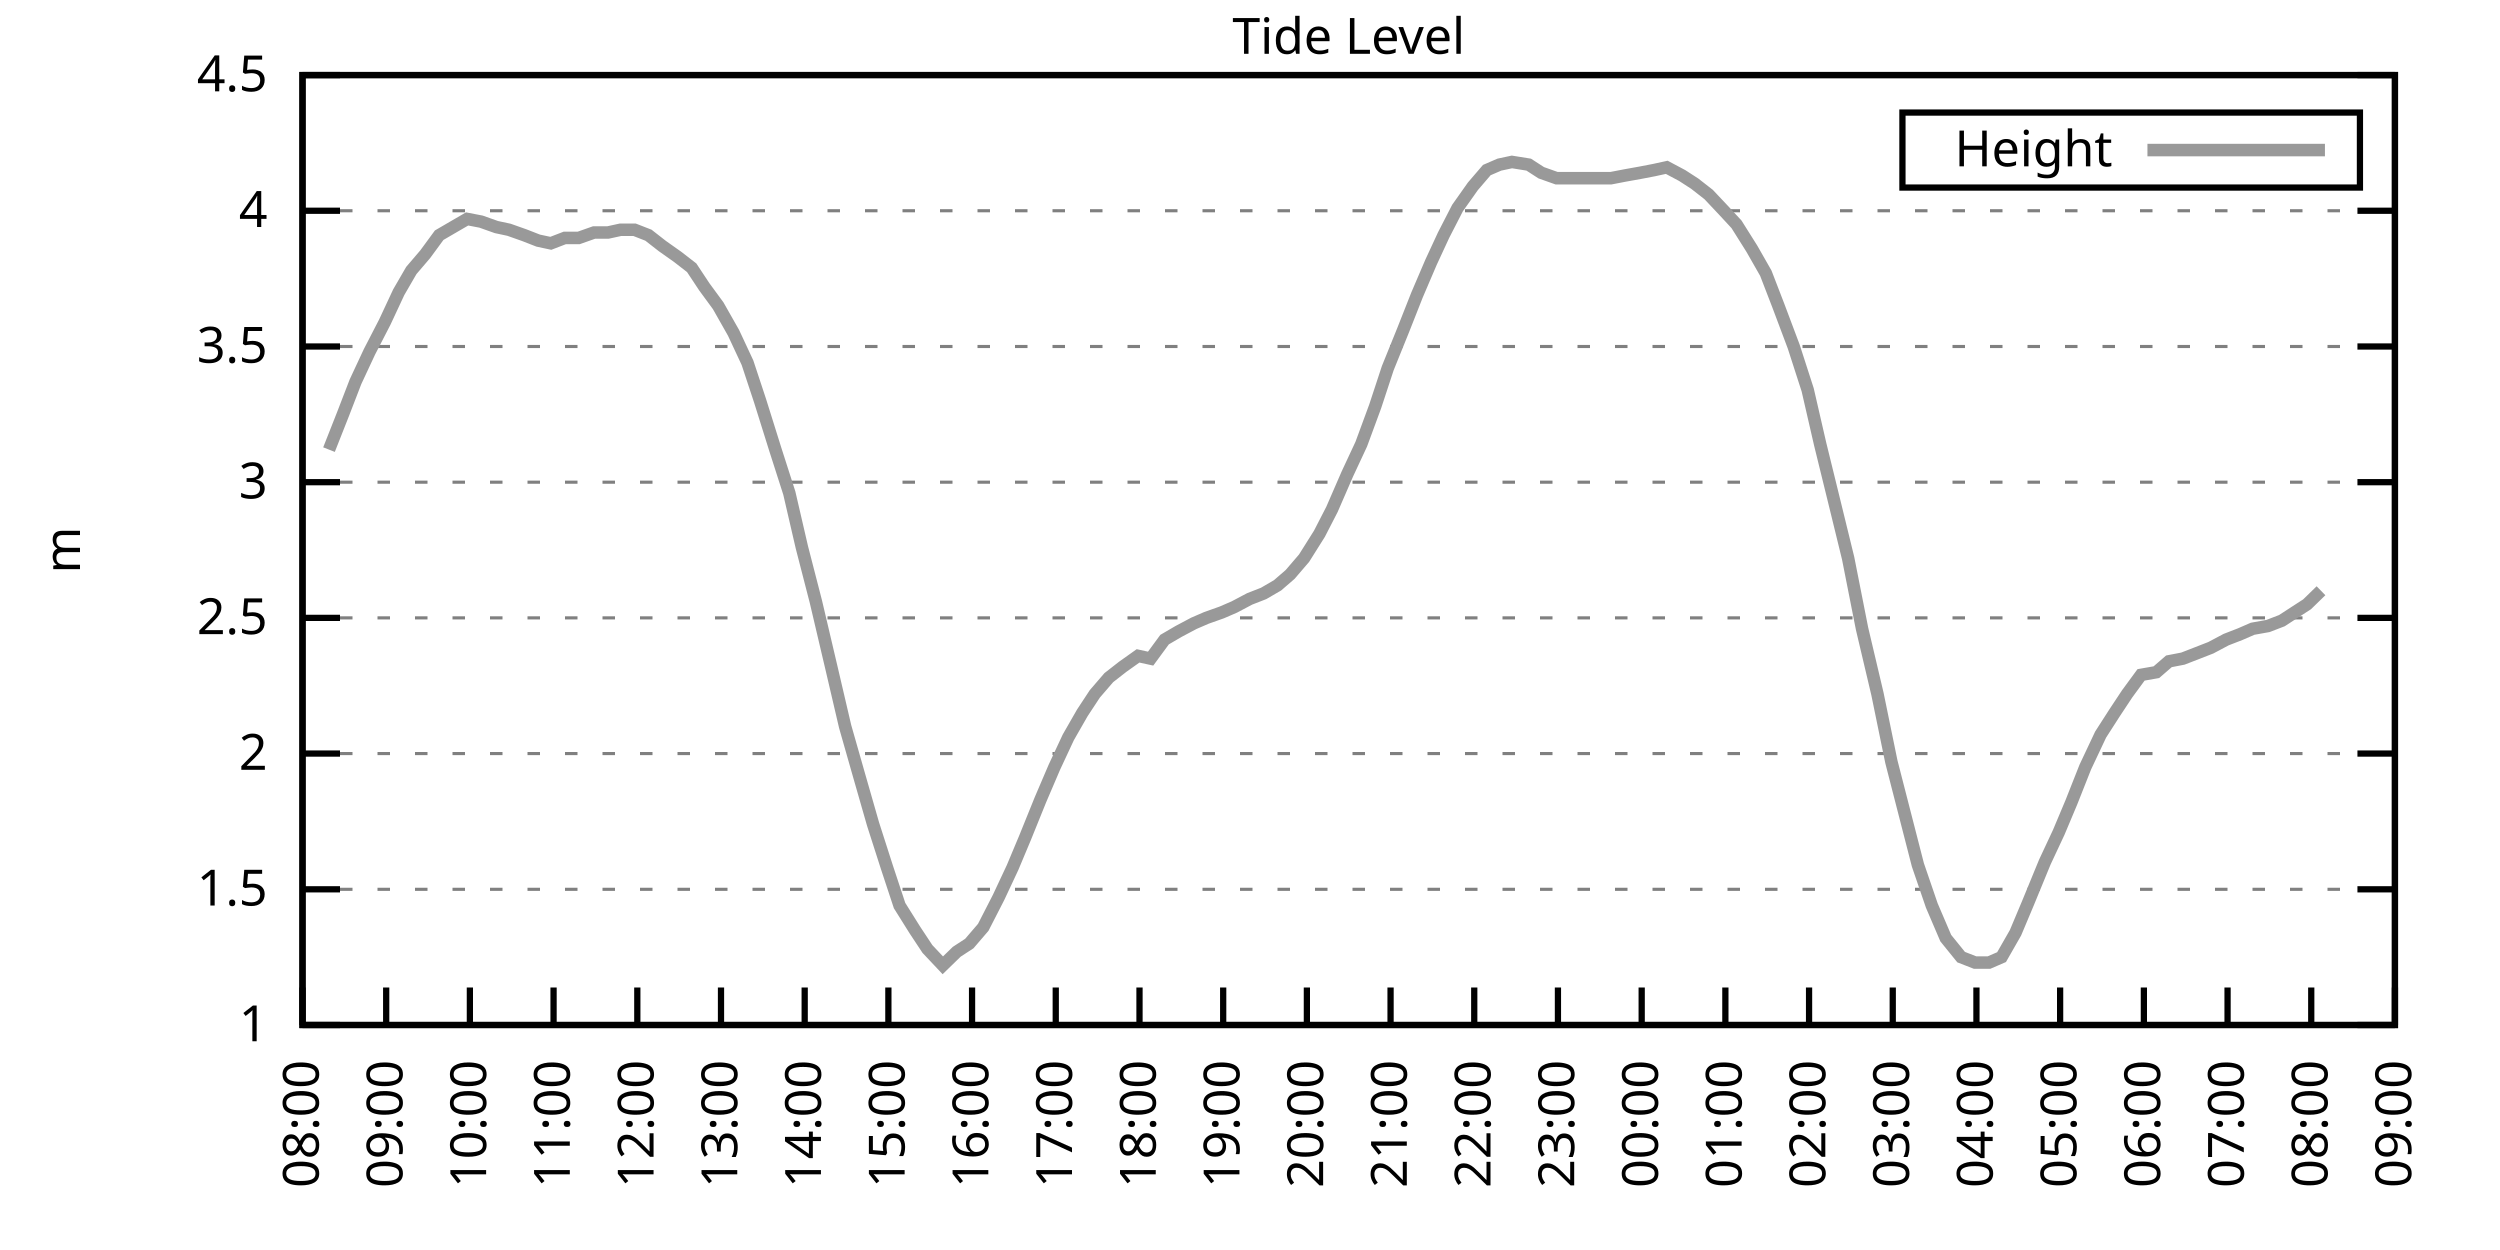
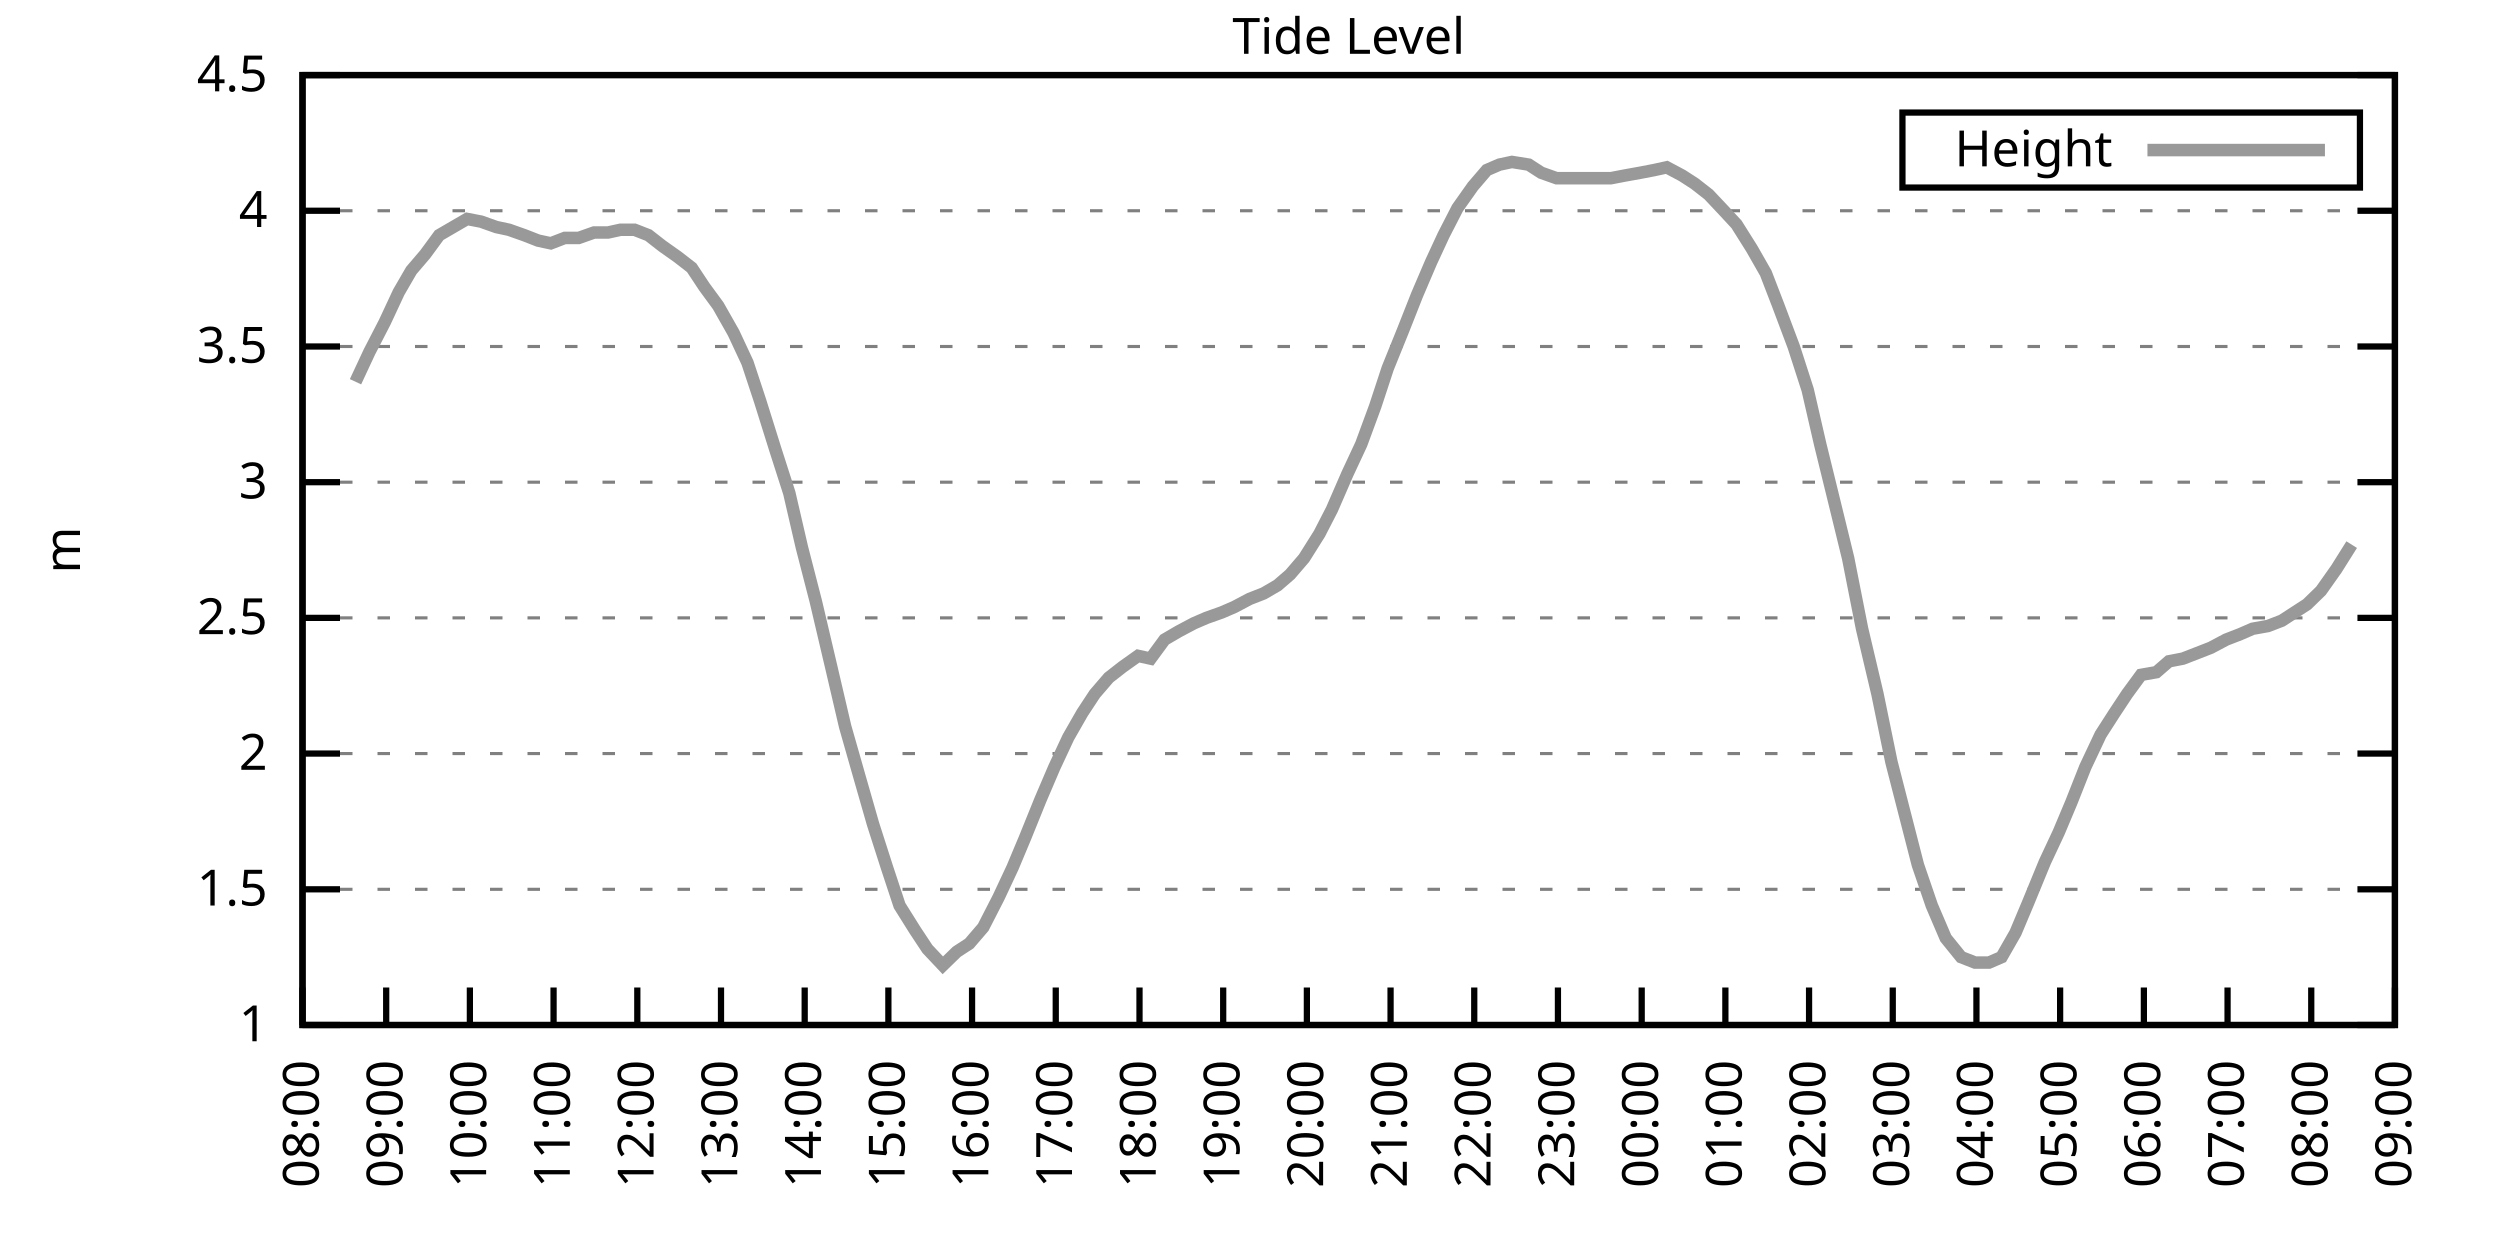
<svg xmlns="http://www.w3.org/2000/svg" xmlns:xlink="http://www.w3.org/1999/xlink" width="400" height="200" viewBox="0 0 400 200">
  <g id="gnuplot_canvas">
    <rect x="0" y="0" width="400" height="200" fill="none" />
    <defs>
      <circle id="gpDot" r="0.5" stroke-width="0.5" stroke="currentColor" />
      <path id="gpPt0" stroke-width="0.333" stroke="currentColor" d="M-1,0 h2 M0,-1 v2" />
      <path id="gpPt1" stroke-width="0.333" stroke="currentColor" d="M-1,-1 L1,1 M1,-1 L-1,1" />
      <path id="gpPt2" stroke-width="0.333" stroke="currentColor" d="M-1,0 L1,0 M0,-1 L0,1 M-1,-1 L1,1 M-1,1 L1,-1" />
      <rect id="gpPt3" stroke-width="0.333" stroke="currentColor" x="-1" y="-1" width="2" height="2" />
      <rect id="gpPt4" stroke-width="0.333" stroke="currentColor" fill="currentColor" x="-1" y="-1" width="2" height="2" />
      <circle id="gpPt5" stroke-width="0.333" stroke="currentColor" cx="0" cy="0" r="1" />
      <use xlink:href="#gpPt5" id="gpPt6" fill="currentColor" stroke="none" />
      <path id="gpPt7" stroke-width="0.333" stroke="currentColor" d="M0,-1.33 L-1.33,0.67 L1.33,0.67 z" />
      <use xlink:href="#gpPt7" id="gpPt8" fill="currentColor" stroke="none" />
      <use xlink:href="#gpPt7" id="gpPt9" stroke="currentColor" transform="rotate(180)" />
      <use xlink:href="#gpPt9" id="gpPt10" fill="currentColor" stroke="none" />
      <use xlink:href="#gpPt3" id="gpPt11" stroke="currentColor" transform="rotate(45)" />
      <use xlink:href="#gpPt11" id="gpPt12" fill="currentColor" stroke="none" />
      <path id="gpPt13" stroke-width="0.333" stroke="currentColor" d="M0,1.330 L1.265,0.411 L0.782,-1.067 L-0.782,-1.076 L-1.265,0.411 z" />
      <use xlink:href="#gpPt13" id="gpPt14" fill="currentColor" stroke="none" />
      <filter id="textbox" filterUnits="objectBoundingBox" x="0" y="0" height="1" width="1">
        <feFlood flood-color="white" flood-opacity="1" result="bgnd" />
        <feComposite in="SourceGraphic" in2="bgnd" operator="atop" />
      </filter>
      <filter id="greybox" filterUnits="objectBoundingBox" x="0" y="0" height="1" width="1">
        <feFlood flood-color="lightgrey" flood-opacity="1" result="grey" />
        <feComposite in="SourceGraphic" in2="grey" operator="atop" />
      </filter>
    </defs>
    <g fill="none" color="white" stroke="currentColor" stroke-width="1.00" stroke-linecap="butt" stroke-linejoin="miter">
</g>
    <g fill="none" color="black" stroke="currentColor" stroke-width="1.00" stroke-linecap="butt" stroke-linejoin="miter">
      <g stroke="none" shape-rendering="crispEdges">
        <polygon fill="rgb(255, 255, 255)" points="48.40,164.00 383.18,164.00 383.18,12.02 48.40,12.02 " />
      </g>
    </g>
    <g fill="none" color="black" stroke="currentColor" stroke-width="1.00" stroke-linecap="butt" stroke-linejoin="miter">
</g>
    <g fill="none" color="black" stroke="black" stroke-width="0.50" stroke-linecap="butt" stroke-linejoin="miter">
</g>
    <g fill="none" color="gray" stroke="currentColor" stroke-width="0.50" stroke-linecap="butt" stroke-linejoin="miter">
      <path stroke="gray" stroke-dasharray="2,4" class="gridline" d="M48.40,164.00 L383.19,164.00  " />
    </g>
    <g fill="none" color="gray" stroke="gray" stroke-width="1.00" stroke-linecap="butt" stroke-linejoin="miter">
</g>
    <g fill="none" color="black" stroke="currentColor" stroke-width="1.00" stroke-linecap="butt" stroke-linejoin="miter">
      <path stroke="black" d="M48.40,164.00 L54.40,164.00 M383.19,164.00 L377.19,164.00  " />
      <g transform="translate(42.80,166.60)" stroke="none" fill="black" font-family="Sans" font-size="8.00" text-anchor="end">
        <text>
          <tspan font-family="Sans"> 1</tspan>
        </text>
      </g>
    </g>
    <g fill="none" color="black" stroke="currentColor" stroke-width="1.00" stroke-linecap="butt" stroke-linejoin="miter">
</g>
    <g fill="none" color="black" stroke="black" stroke-width="0.50" stroke-linecap="butt" stroke-linejoin="miter">
</g>
    <g fill="none" color="gray" stroke="currentColor" stroke-width="0.50" stroke-linecap="butt" stroke-linejoin="miter">
      <path stroke="gray" stroke-dasharray="2,4" class="gridline" d="M48.40,142.29 L383.19,142.29  " />
    </g>
    <g fill="none" color="gray" stroke="gray" stroke-width="1.00" stroke-linecap="butt" stroke-linejoin="miter">
</g>
    <g fill="none" color="black" stroke="currentColor" stroke-width="1.00" stroke-linecap="butt" stroke-linejoin="miter">
      <path stroke="black" d="M48.40,142.29 L54.40,142.29 M383.19,142.29 L377.19,142.29  " />
      <g transform="translate(42.80,144.89)" stroke="none" fill="black" font-family="Sans" font-size="8.00" text-anchor="end">
        <text>
          <tspan font-family="Sans"> 1.5</tspan>
        </text>
      </g>
    </g>
    <g fill="none" color="black" stroke="currentColor" stroke-width="1.00" stroke-linecap="butt" stroke-linejoin="miter">
</g>
    <g fill="none" color="black" stroke="black" stroke-width="0.50" stroke-linecap="butt" stroke-linejoin="miter">
</g>
    <g fill="none" color="gray" stroke="currentColor" stroke-width="0.50" stroke-linecap="butt" stroke-linejoin="miter">
      <path stroke="gray" stroke-dasharray="2,4" class="gridline" d="M48.40,120.57 L383.19,120.57  " />
    </g>
    <g fill="none" color="gray" stroke="gray" stroke-width="1.00" stroke-linecap="butt" stroke-linejoin="miter">
</g>
    <g fill="none" color="black" stroke="currentColor" stroke-width="1.00" stroke-linecap="butt" stroke-linejoin="miter">
      <path stroke="black" d="M48.40,120.57 L54.40,120.57 M383.19,120.57 L377.19,120.57  " />
      <g transform="translate(42.80,123.17)" stroke="none" fill="black" font-family="Sans" font-size="8.00" text-anchor="end">
        <text>
          <tspan font-family="Sans"> 2</tspan>
        </text>
      </g>
    </g>
    <g fill="none" color="black" stroke="currentColor" stroke-width="1.00" stroke-linecap="butt" stroke-linejoin="miter">
</g>
    <g fill="none" color="black" stroke="black" stroke-width="0.50" stroke-linecap="butt" stroke-linejoin="miter">
</g>
    <g fill="none" color="gray" stroke="currentColor" stroke-width="0.50" stroke-linecap="butt" stroke-linejoin="miter">
      <path stroke="gray" stroke-dasharray="2,4" class="gridline" d="M48.40,98.86 L383.19,98.86  " />
    </g>
    <g fill="none" color="gray" stroke="gray" stroke-width="1.00" stroke-linecap="butt" stroke-linejoin="miter">
</g>
    <g fill="none" color="black" stroke="currentColor" stroke-width="1.00" stroke-linecap="butt" stroke-linejoin="miter">
      <path stroke="black" d="M48.40,98.86 L54.40,98.86 M383.19,98.86 L377.19,98.86  " />
      <g transform="translate(42.80,101.46)" stroke="none" fill="black" font-family="Sans" font-size="8.00" text-anchor="end">
        <text>
          <tspan font-family="Sans"> 2.5</tspan>
        </text>
      </g>
    </g>
    <g fill="none" color="black" stroke="currentColor" stroke-width="1.00" stroke-linecap="butt" stroke-linejoin="miter">
</g>
    <g fill="none" color="black" stroke="black" stroke-width="0.50" stroke-linecap="butt" stroke-linejoin="miter">
</g>
    <g fill="none" color="gray" stroke="currentColor" stroke-width="0.50" stroke-linecap="butt" stroke-linejoin="miter">
      <path stroke="gray" stroke-dasharray="2,4" class="gridline" d="M48.40,77.15 L383.19,77.15  " />
    </g>
    <g fill="none" color="gray" stroke="gray" stroke-width="1.00" stroke-linecap="butt" stroke-linejoin="miter">
</g>
    <g fill="none" color="black" stroke="currentColor" stroke-width="1.00" stroke-linecap="butt" stroke-linejoin="miter">
      <path stroke="black" d="M48.40,77.15 L54.40,77.15 M383.19,77.15 L377.19,77.15  " />
      <g transform="translate(42.80,79.75)" stroke="none" fill="black" font-family="Sans" font-size="8.00" text-anchor="end">
        <text>
          <tspan font-family="Sans"> 3</tspan>
        </text>
      </g>
    </g>
    <g fill="none" color="black" stroke="currentColor" stroke-width="1.00" stroke-linecap="butt" stroke-linejoin="miter">
</g>
    <g fill="none" color="black" stroke="black" stroke-width="0.50" stroke-linecap="butt" stroke-linejoin="miter">
</g>
    <g fill="none" color="gray" stroke="currentColor" stroke-width="0.50" stroke-linecap="butt" stroke-linejoin="miter">
      <path stroke="gray" stroke-dasharray="2,4" class="gridline" d="M48.40,55.44 L383.19,55.44  " />
    </g>
    <g fill="none" color="gray" stroke="gray" stroke-width="1.00" stroke-linecap="butt" stroke-linejoin="miter">
</g>
    <g fill="none" color="black" stroke="currentColor" stroke-width="1.00" stroke-linecap="butt" stroke-linejoin="miter">
      <path stroke="black" d="M48.40,55.44 L54.40,55.44 M383.19,55.44 L377.19,55.44  " />
      <g transform="translate(42.80,58.04)" stroke="none" fill="black" font-family="Sans" font-size="8.00" text-anchor="end">
        <text>
          <tspan font-family="Sans"> 3.5</tspan>
        </text>
      </g>
    </g>
    <g fill="none" color="black" stroke="currentColor" stroke-width="1.00" stroke-linecap="butt" stroke-linejoin="miter">
</g>
    <g fill="none" color="black" stroke="black" stroke-width="0.50" stroke-linecap="butt" stroke-linejoin="miter">
</g>
    <g fill="none" color="gray" stroke="currentColor" stroke-width="0.50" stroke-linecap="butt" stroke-linejoin="miter">
      <path stroke="gray" stroke-dasharray="2,4" class="gridline" d="M48.40,33.72 L383.19,33.72  " />
    </g>
    <g fill="none" color="gray" stroke="gray" stroke-width="1.00" stroke-linecap="butt" stroke-linejoin="miter">
</g>
    <g fill="none" color="black" stroke="currentColor" stroke-width="1.00" stroke-linecap="butt" stroke-linejoin="miter">
      <path stroke="black" d="M48.40,33.72 L54.40,33.72 M383.19,33.72 L377.19,33.72  " />
      <g transform="translate(42.80,36.32)" stroke="none" fill="black" font-family="Sans" font-size="8.00" text-anchor="end">
        <text>
          <tspan font-family="Sans"> 4</tspan>
        </text>
      </g>
    </g>
    <g fill="none" color="black" stroke="currentColor" stroke-width="1.00" stroke-linecap="butt" stroke-linejoin="miter">
</g>
    <g fill="none" color="black" stroke="black" stroke-width="0.50" stroke-linecap="butt" stroke-linejoin="miter">
</g>
    <g fill="none" color="gray" stroke="currentColor" stroke-width="0.50" stroke-linecap="butt" stroke-linejoin="miter">
      <path stroke="gray" stroke-dasharray="2,4" class="gridline" d="M48.40,12.01 L383.19,12.01  " />
    </g>
    <g fill="none" color="gray" stroke="gray" stroke-width="1.00" stroke-linecap="butt" stroke-linejoin="miter">
</g>
    <g fill="none" color="black" stroke="currentColor" stroke-width="1.00" stroke-linecap="butt" stroke-linejoin="miter">
      <path stroke="black" d="M48.40,12.01 L54.40,12.01 M383.19,12.01 L377.19,12.01  " />
      <g transform="translate(42.80,14.61)" stroke="none" fill="black" font-family="Sans" font-size="8.00" text-anchor="end">
        <text>
          <tspan font-family="Sans"> 4.5</tspan>
        </text>
      </g>
    </g>
    <g fill="none" color="black" stroke="currentColor" stroke-width="1.00" stroke-linecap="butt" stroke-linejoin="miter">
      <path stroke="black" d="M48.40,164.00 L48.40,158.00  " />
      <g transform="translate(51.00,169.60) rotate(270.00)" stroke="none" fill="black" font-family="Sans" font-size="8.00" text-anchor="end">
        <text>
          <tspan font-family="Sans">08:00</tspan>
        </text>
      </g>
    </g>
    <g fill="none" color="black" stroke="currentColor" stroke-width="1.00" stroke-linecap="butt" stroke-linejoin="miter">
      <path stroke="black" d="M61.79,164.00 L61.79,158.00  " />
      <g transform="translate(64.39,169.60) rotate(270.00)" stroke="none" fill="black" font-family="Sans" font-size="8.00" text-anchor="end">
        <text>
          <tspan font-family="Sans">09:00</tspan>
        </text>
      </g>
    </g>
    <g fill="none" color="black" stroke="currentColor" stroke-width="1.00" stroke-linecap="butt" stroke-linejoin="miter">
      <path stroke="black" d="M75.18,164.00 L75.18,158.00  " />
      <g transform="translate(77.78,169.60) rotate(270.00)" stroke="none" fill="black" font-family="Sans" font-size="8.00" text-anchor="end">
        <text>
          <tspan font-family="Sans">10:00</tspan>
        </text>
      </g>
    </g>
    <g fill="none" color="black" stroke="currentColor" stroke-width="1.00" stroke-linecap="butt" stroke-linejoin="miter">
      <path stroke="black" d="M88.57,164.00 L88.57,158.00  " />
      <g transform="translate(91.17,169.60) rotate(270.00)" stroke="none" fill="black" font-family="Sans" font-size="8.00" text-anchor="end">
        <text>
          <tspan font-family="Sans">11:00</tspan>
        </text>
      </g>
    </g>
    <g fill="none" color="black" stroke="currentColor" stroke-width="1.00" stroke-linecap="butt" stroke-linejoin="miter">
      <path stroke="black" d="M101.97,164.00 L101.97,158.00  " />
      <g transform="translate(104.57,169.60) rotate(270.00)" stroke="none" fill="black" font-family="Sans" font-size="8.00" text-anchor="end">
        <text>
          <tspan font-family="Sans">12:00</tspan>
        </text>
      </g>
    </g>
    <g fill="none" color="black" stroke="currentColor" stroke-width="1.00" stroke-linecap="butt" stroke-linejoin="miter">
      <path stroke="black" d="M115.36,164.00 L115.36,158.00  " />
      <g transform="translate(117.96,169.60) rotate(270.00)" stroke="none" fill="black" font-family="Sans" font-size="8.00" text-anchor="end">
        <text>
          <tspan font-family="Sans">13:00</tspan>
        </text>
      </g>
    </g>
    <g fill="none" color="black" stroke="currentColor" stroke-width="1.00" stroke-linecap="butt" stroke-linejoin="miter">
      <path stroke="black" d="M128.75,164.00 L128.75,158.00  " />
      <g transform="translate(131.35,169.60) rotate(270.00)" stroke="none" fill="black" font-family="Sans" font-size="8.00" text-anchor="end">
        <text>
          <tspan font-family="Sans">14:00</tspan>
        </text>
      </g>
    </g>
    <g fill="none" color="black" stroke="currentColor" stroke-width="1.00" stroke-linecap="butt" stroke-linejoin="miter">
      <path stroke="black" d="M142.14,164.00 L142.14,158.00  " />
      <g transform="translate(144.74,169.60) rotate(270.00)" stroke="none" fill="black" font-family="Sans" font-size="8.00" text-anchor="end">
        <text>
          <tspan font-family="Sans">15:00</tspan>
        </text>
      </g>
    </g>
    <g fill="none" color="black" stroke="currentColor" stroke-width="1.00" stroke-linecap="butt" stroke-linejoin="miter">
      <path stroke="black" d="M155.53,164.00 L155.53,158.00  " />
      <g transform="translate(158.13,169.60) rotate(270.00)" stroke="none" fill="black" font-family="Sans" font-size="8.00" text-anchor="end">
        <text>
          <tspan font-family="Sans">16:00</tspan>
        </text>
      </g>
    </g>
    <g fill="none" color="black" stroke="currentColor" stroke-width="1.00" stroke-linecap="butt" stroke-linejoin="miter">
      <path stroke="black" d="M168.92,164.00 L168.92,158.00  " />
      <g transform="translate(171.52,169.60) rotate(270.00)" stroke="none" fill="black" font-family="Sans" font-size="8.00" text-anchor="end">
        <text>
          <tspan font-family="Sans">17:00</tspan>
        </text>
      </g>
    </g>
    <g fill="none" color="black" stroke="currentColor" stroke-width="1.00" stroke-linecap="butt" stroke-linejoin="miter">
      <path stroke="black" d="M182.32,164.00 L182.32,158.00  " />
      <g transform="translate(184.92,169.60) rotate(270.00)" stroke="none" fill="black" font-family="Sans" font-size="8.00" text-anchor="end">
        <text>
          <tspan font-family="Sans">18:00</tspan>
        </text>
      </g>
    </g>
    <g fill="none" color="black" stroke="currentColor" stroke-width="1.00" stroke-linecap="butt" stroke-linejoin="miter">
      <path stroke="black" d="M195.71,164.00 L195.71,158.00  " />
      <g transform="translate(198.31,169.60) rotate(270.00)" stroke="none" fill="black" font-family="Sans" font-size="8.00" text-anchor="end">
        <text>
          <tspan font-family="Sans">19:00</tspan>
        </text>
      </g>
    </g>
    <g fill="none" color="black" stroke="currentColor" stroke-width="1.00" stroke-linecap="butt" stroke-linejoin="miter">
      <path stroke="black" d="M209.10,164.00 L209.10,158.00  " />
      <g transform="translate(211.70,169.60) rotate(270.00)" stroke="none" fill="black" font-family="Sans" font-size="8.00" text-anchor="end">
        <text>
          <tspan font-family="Sans">20:00</tspan>
        </text>
      </g>
    </g>
    <g fill="none" color="black" stroke="currentColor" stroke-width="1.00" stroke-linecap="butt" stroke-linejoin="miter">
      <path stroke="black" d="M222.49,164.00 L222.49,158.00  " />
      <g transform="translate(225.09,169.60) rotate(270.00)" stroke="none" fill="black" font-family="Sans" font-size="8.00" text-anchor="end">
        <text>
          <tspan font-family="Sans">21:00</tspan>
        </text>
      </g>
    </g>
    <g fill="none" color="black" stroke="currentColor" stroke-width="1.00" stroke-linecap="butt" stroke-linejoin="miter">
      <path stroke="black" d="M235.88,164.00 L235.88,158.00  " />
      <g transform="translate(238.48,169.60) rotate(270.00)" stroke="none" fill="black" font-family="Sans" font-size="8.00" text-anchor="end">
        <text>
          <tspan font-family="Sans">22:00</tspan>
        </text>
      </g>
    </g>
    <g fill="none" color="black" stroke="currentColor" stroke-width="1.00" stroke-linecap="butt" stroke-linejoin="miter">
      <path stroke="black" d="M249.27,164.00 L249.27,158.00  " />
      <g transform="translate(251.87,169.60) rotate(270.00)" stroke="none" fill="black" font-family="Sans" font-size="8.00" text-anchor="end">
        <text>
          <tspan font-family="Sans">23:00</tspan>
        </text>
      </g>
    </g>
    <g fill="none" color="black" stroke="currentColor" stroke-width="1.00" stroke-linecap="butt" stroke-linejoin="miter">
      <path stroke="black" d="M262.67,164.00 L262.67,158.00  " />
      <g transform="translate(265.27,169.60) rotate(270.00)" stroke="none" fill="black" font-family="Sans" font-size="8.00" text-anchor="end">
        <text>
          <tspan font-family="Sans">00:00</tspan>
        </text>
      </g>
    </g>
    <g fill="none" color="black" stroke="currentColor" stroke-width="1.00" stroke-linecap="butt" stroke-linejoin="miter">
      <path stroke="black" d="M276.06,164.00 L276.06,158.00  " />
      <g transform="translate(278.66,169.60) rotate(270.00)" stroke="none" fill="black" font-family="Sans" font-size="8.00" text-anchor="end">
        <text>
          <tspan font-family="Sans">01:00</tspan>
        </text>
      </g>
    </g>
    <g fill="none" color="black" stroke="currentColor" stroke-width="1.00" stroke-linecap="butt" stroke-linejoin="miter">
      <path stroke="black" d="M289.45,164.00 L289.45,158.00  " />
      <g transform="translate(292.05,169.60) rotate(270.00)" stroke="none" fill="black" font-family="Sans" font-size="8.00" text-anchor="end">
        <text>
          <tspan font-family="Sans">02:00</tspan>
        </text>
      </g>
    </g>
    <g fill="none" color="black" stroke="currentColor" stroke-width="1.00" stroke-linecap="butt" stroke-linejoin="miter">
      <path stroke="black" d="M302.84,164.00 L302.84,158.00  " />
      <g transform="translate(305.44,169.60) rotate(270.00)" stroke="none" fill="black" font-family="Sans" font-size="8.00" text-anchor="end">
        <text>
          <tspan font-family="Sans">03:00</tspan>
        </text>
      </g>
    </g>
    <g fill="none" color="black" stroke="currentColor" stroke-width="1.00" stroke-linecap="butt" stroke-linejoin="miter">
      <path stroke="black" d="M316.23,164.00 L316.23,158.00  " />
      <g transform="translate(318.83,169.60) rotate(270.00)" stroke="none" fill="black" font-family="Sans" font-size="8.00" text-anchor="end">
        <text>
          <tspan font-family="Sans">04:00</tspan>
        </text>
      </g>
    </g>
    <g fill="none" color="black" stroke="currentColor" stroke-width="1.00" stroke-linecap="butt" stroke-linejoin="miter">
      <path stroke="black" d="M329.62,164.00 L329.62,158.00  " />
      <g transform="translate(332.22,169.60) rotate(270.00)" stroke="none" fill="black" font-family="Sans" font-size="8.00" text-anchor="end">
        <text>
          <tspan font-family="Sans">05:00</tspan>
        </text>
      </g>
    </g>
    <g fill="none" color="black" stroke="currentColor" stroke-width="1.00" stroke-linecap="butt" stroke-linejoin="miter">
      <path stroke="black" d="M343.02,164.00 L343.02,158.00  " />
      <g transform="translate(345.62,169.60) rotate(270.00)" stroke="none" fill="black" font-family="Sans" font-size="8.00" text-anchor="end">
        <text>
          <tspan font-family="Sans">06:00</tspan>
        </text>
      </g>
    </g>
    <g fill="none" color="black" stroke="currentColor" stroke-width="1.00" stroke-linecap="butt" stroke-linejoin="miter">
      <path stroke="black" d="M356.41,164.00 L356.41,158.00  " />
      <g transform="translate(359.01,169.60) rotate(270.00)" stroke="none" fill="black" font-family="Sans" font-size="8.00" text-anchor="end">
        <text>
          <tspan font-family="Sans">07:00</tspan>
        </text>
      </g>
    </g>
    <g fill="none" color="black" stroke="currentColor" stroke-width="1.00" stroke-linecap="butt" stroke-linejoin="miter">
      <path stroke="black" d="M369.80,164.00 L369.80,158.00  " />
      <g transform="translate(372.40,169.60) rotate(270.00)" stroke="none" fill="black" font-family="Sans" font-size="8.00" text-anchor="end">
        <text>
          <tspan font-family="Sans">08:00</tspan>
        </text>
      </g>
    </g>
    <g fill="none" color="black" stroke="currentColor" stroke-width="1.00" stroke-linecap="butt" stroke-linejoin="miter">
      <path stroke="black" d="M383.19,164.00 L383.19,158.00  " />
      <g transform="translate(385.79,169.60) rotate(270.00)" stroke="none" fill="black" font-family="Sans" font-size="8.00" text-anchor="end">
        <text>
          <tspan font-family="Sans">09:00</tspan>
        </text>
      </g>
    </g>
    <g fill="none" color="black" stroke="currentColor" stroke-width="1.00" stroke-linecap="butt" stroke-linejoin="miter">
</g>
    <g fill="none" color="black" stroke="currentColor" stroke-width="1.00" stroke-linecap="butt" stroke-linejoin="miter">
      <path stroke="black" d="M48.40,12.01 L48.40,164.00 L383.19,164.00 L383.19,12.01 L48.40,12.01 Z  " />
    </g>
    <g fill="none" color="black" stroke="currentColor" stroke-width="1.00" stroke-linecap="butt" stroke-linejoin="miter">
</g>
    <g fill="none" color="black" stroke="currentColor" stroke-width="1.00" stroke-linecap="butt" stroke-linejoin="miter">
      <path stroke="black" d="M304.39,30.01 L304.39,18.01 L377.59,18.01 L377.59,30.01 L304.39,30.01 Z  " />
    </g>
    <g id="Tide_level_plot_1">
      <g fill="none" color="white" stroke="black" stroke-width="2.00" stroke-linecap="butt" stroke-linejoin="miter">
</g>
      <g fill="none" color="black" stroke="currentColor" stroke-width="2.00" stroke-linecap="butt" stroke-linejoin="miter">
        <g transform="translate(337.99,26.61)" stroke="none" fill="black" font-family="Sans" font-size="8.00" text-anchor="end">
          <text>
            <tspan font-family="Sans">Height</tspan>
          </text>
        </g>
      </g>
      <g fill="none" color="black" stroke="currentColor" stroke-width="2.00" stroke-linecap="butt" stroke-linejoin="miter">
-         <path stroke="rgb(153, 153, 153)" d="M343.59,24.01 L371.99,24.01 M52.64,71.94 L54.87,66.29 L56.88,61.08 L59.11,56.30 L61.57,51.53 L63.80,46.75   L65.81,43.28 L68.04,40.67 L70.27,37.63 L72.50,36.33 L74.74,35.03 L76.97,35.46 L79.42,36.33 L81.43,36.76   L83.89,37.63 L86.12,38.50 L88.13,38.93 L90.36,38.07 L92.59,38.07 L95.05,37.20 L97.28,37.20 L99.29,36.76   L101.52,36.76 L103.75,37.63 L105.98,39.37 L108.44,41.11 L110.67,42.84 L112.68,45.88 L114.91,48.92 L117.37,53.26   L119.60,58.04 L121.61,64.12 L124.06,71.94 L126.29,78.89 L128.30,87.57 L130.54,96.26 L132.99,106.68 L135.22,116.23   L137.45,124.05 L139.69,131.86 L141.92,138.81 L143.93,144.89 L146.38,148.80 L148.39,151.84 L150.85,154.45 L153.08,152.28   L155.09,150.97 L157.32,148.37 L159.77,143.59 L162.01,138.81 L164.01,134.04 L166.47,127.96 L168.70,122.75 L170.93,117.97   L173.17,114.06 L175.17,111.02 L177.41,108.42 L179.64,106.68 L182.09,104.94 L184.10,105.38 L186.33,102.34 L188.57,101.03   L191.02,99.73 L193.03,98.86 L195.48,97.99 L197.49,97.12 L199.95,95.82 L202.18,94.95 L204.41,93.65 L206.42,91.91   L208.65,89.31 L211.11,85.40 L213.12,81.49 L215.57,75.85 L217.80,71.07 L220.04,64.99 L222.04,58.91 L224.50,52.83   L226.73,47.18 L228.96,41.97 L230.97,37.63 L233.20,33.29 L235.66,29.81 L237.89,27.21 L239.90,26.34 L241.91,25.91   L244.59,26.34 L246.60,27.64 L249.05,28.51 L251.06,28.51 L253.29,28.51 L255.75,28.51 L257.76,28.51 L259.99,28.08   L262.44,27.64 L264.67,27.21 L266.68,26.77 L269.14,28.08 L271.15,29.38 L273.38,31.12 L275.83,33.72 L277.84,35.89   L280.30,39.80 L282.53,43.71 L284.54,48.92 L286.99,55.44 L289.23,62.38 L291.23,71.07 L293.47,80.19 L295.70,89.31   L297.93,100.60 L300.39,111.02 L302.62,121.88 L304.85,130.56 L306.86,138.38 L309.09,144.89 L311.32,150.10 L313.78,153.14   L316.01,154.01 L318.24,154.01 L320.25,153.14 L322.48,149.24 L324.49,144.46 L327.17,137.94 L329.40,133.17 L331.41,128.39   L333.64,122.75 L336.10,117.53 L338.33,114.06 L340.34,111.02 L342.57,107.98 L345.02,107.55 L347.03,105.81 L349.26,105.38   L351.50,104.51 L353.73,103.64 L356.18,102.34 L358.42,101.47 L360.42,100.60 L362.88,100.16 L365.11,99.30 L367.12,97.99   L369.13,96.69 L371.36,94.52  " />
+         <path stroke="rgb(153, 153, 153)" d="M343.59,24.01 L371.99,24.01 M56.88,61.08 L59.11,56.30 L61.57,51.53 L63.80,46.75 L65.81,43.28 L68.04,40.67   L70.27,37.63 L72.50,36.33 L74.74,35.03 L76.97,35.46 L79.42,36.33 L81.43,36.76 L83.89,37.63 L86.12,38.50   L88.13,38.93 L90.36,38.07 L92.59,38.07 L95.05,37.20 L97.28,37.20 L99.29,36.76 L101.52,36.76 L103.75,37.63   L105.98,39.37 L108.44,41.11 L110.67,42.84 L112.68,45.88 L114.91,48.92 L117.37,53.26 L119.60,58.04 L121.61,64.12   L124.06,71.94 L126.29,78.89 L128.30,87.57 L130.54,96.26 L132.99,106.68 L135.22,116.23 L137.45,124.05 L139.69,131.86   L141.92,138.81 L143.93,144.89 L146.38,148.80 L148.39,151.84 L150.85,154.45 L153.08,152.28 L155.09,150.97 L157.32,148.37   L159.77,143.59 L162.01,138.81 L164.01,134.04 L166.47,127.96 L168.70,122.75 L170.93,117.97 L173.17,114.06 L175.17,111.02   L177.41,108.42 L179.64,106.68 L182.09,104.94 L184.10,105.38 L186.33,102.34 L188.57,101.03 L191.02,99.73 L193.03,98.86   L195.48,97.99 L197.49,97.12 L199.95,95.82 L202.18,94.95 L204.41,93.65 L206.42,91.91 L208.65,89.31 L211.11,85.40   L213.12,81.49 L215.57,75.85 L217.80,71.07 L220.04,64.99 L222.04,58.91 L224.50,52.83 L226.73,47.18 L228.96,41.97   L230.97,37.63 L233.20,33.29 L235.66,29.81 L237.89,27.21 L239.90,26.34 L241.91,25.91 L244.59,26.34 L246.60,27.64   L249.05,28.51 L251.06,28.51 L253.29,28.51 L255.75,28.51 L257.76,28.51 L259.99,28.08 L262.44,27.64 L264.67,27.21   L266.68,26.77 L269.14,28.08 L271.15,29.38 L273.38,31.12 L275.83,33.72 L277.84,35.89 L280.30,39.80 L282.53,43.71   L284.54,48.92 L286.99,55.44 L289.23,62.38 L291.23,71.07 L293.47,80.19 L295.70,89.31 L297.93,100.60 L300.39,111.02   L302.62,121.88 L304.85,130.56 L306.86,138.38 L309.09,144.89 L311.32,150.10 L313.78,153.14 L316.01,154.01 L318.24,154.01   L320.25,153.14 L322.48,149.24 L324.49,144.46 L327.17,137.94 L329.40,133.17 L331.41,128.39 L333.64,122.75 L336.10,117.53   L338.33,114.06 L340.34,111.02 L342.57,107.98 L345.02,107.55 L347.03,105.81 L349.26,105.38 L351.50,104.51 L353.73,103.64   L356.18,102.34 L358.42,101.47 L360.42,100.60 L362.88,100.16 L365.11,99.30 L367.12,97.99 L369.13,96.69 L371.36,94.52   L373.82,91.04 L376.27,87.14  " />
      </g>
    </g>
    <g fill="none" color="black" stroke="currentColor" stroke-width="2.00" stroke-linecap="butt" stroke-linejoin="miter">
</g>
    <g fill="none" color="black" stroke="black" stroke-width="1.00" stroke-linecap="butt" stroke-linejoin="miter">
</g>
    <g fill="none" color="black" stroke="currentColor" stroke-width="1.00" stroke-linecap="butt" stroke-linejoin="miter">
      <path stroke="black" d="M48.40,12.01 L48.40,164.00 L383.19,164.00 L383.19,12.01 L48.40,12.01 Z  " />
      <g transform="translate(12.80,88.01) rotate(270.00)" stroke="none" fill="black" font-family="Sans" font-size="8.00" text-anchor="middle">
        <text>
          <tspan font-family="Sans">m</tspan>
        </text>
      </g>
    </g>
    <g fill="none" color="black" stroke="currentColor" stroke-width="1.00" stroke-linecap="butt" stroke-linejoin="miter">
</g>
    <g fill="none" color="black" stroke="currentColor" stroke-width="1.00" stroke-linecap="butt" stroke-linejoin="miter">
      <g transform="translate(215.79,8.61)" stroke="none" fill="black" font-family="Sans" font-size="8.00" text-anchor="middle">
        <text>
          <tspan font-family="Sans">Tide Level</tspan>
        </text>
      </g>
    </g>
    <g fill="none" color="black" stroke="currentColor" stroke-width="1.00" stroke-linecap="butt" stroke-linejoin="miter">
</g>
  </g>
</svg>
